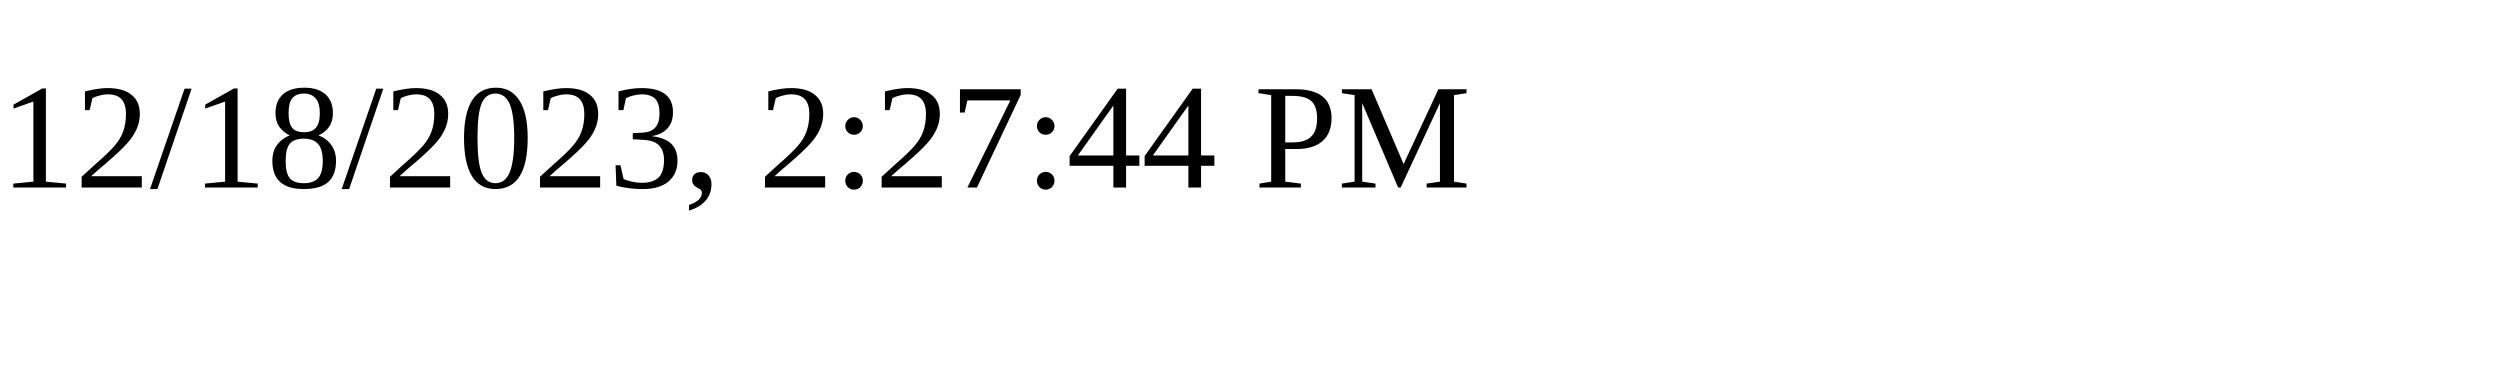
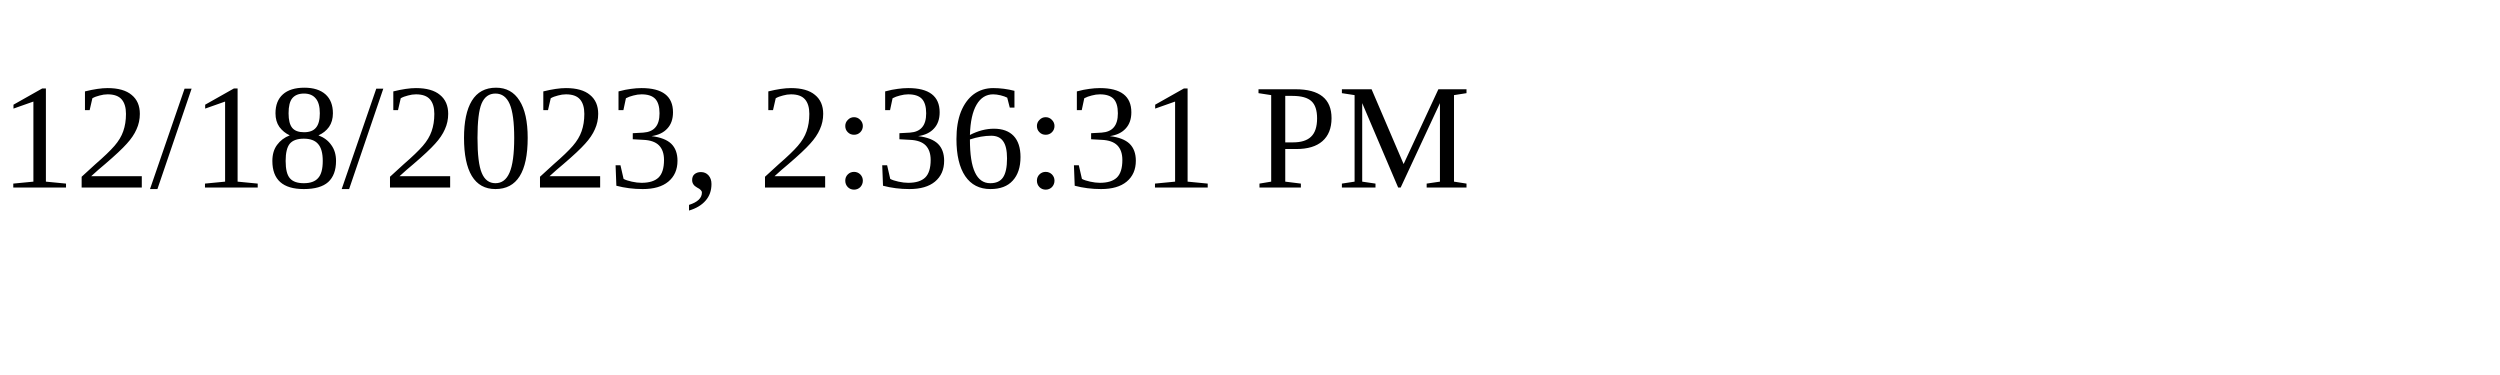
<svg xmlns="http://www.w3.org/2000/svg" height="30" width="200">
-   <text x="0" y="15">12/18/2023, 2:27:44 PM</text>
+   <text x="0" y="15">12/18/2023, 2:36:31 PM</text>
</svg>
